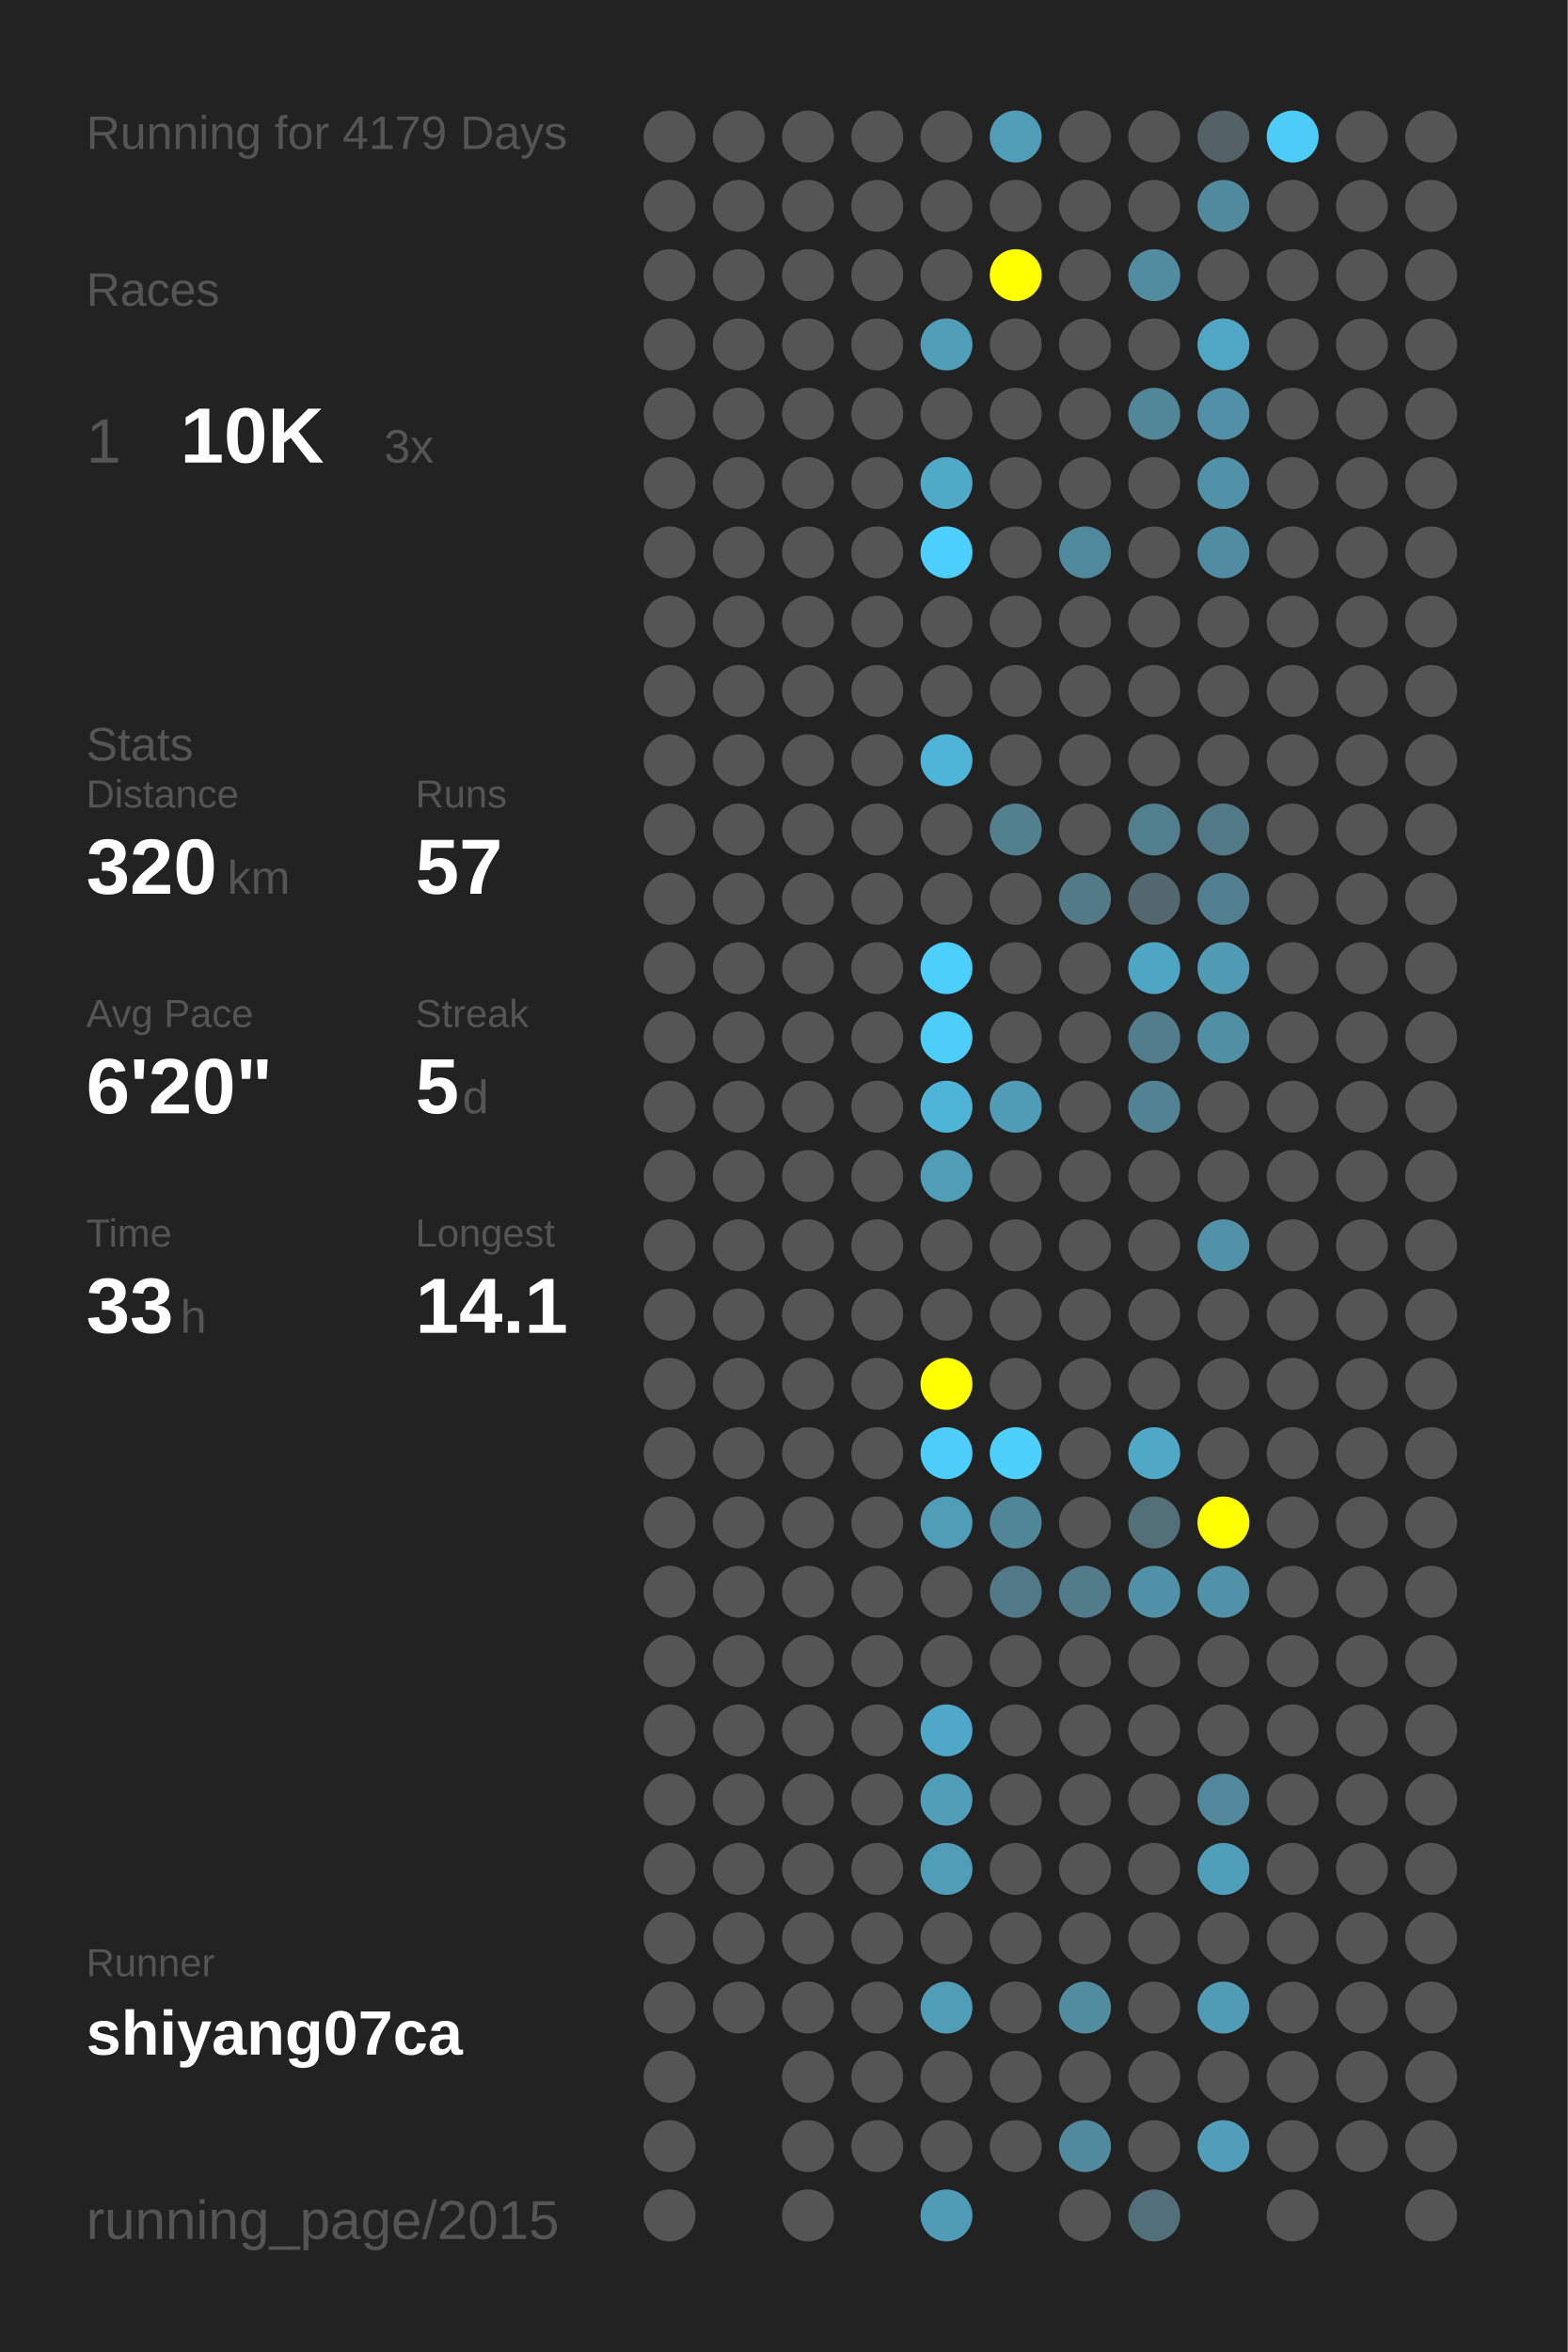
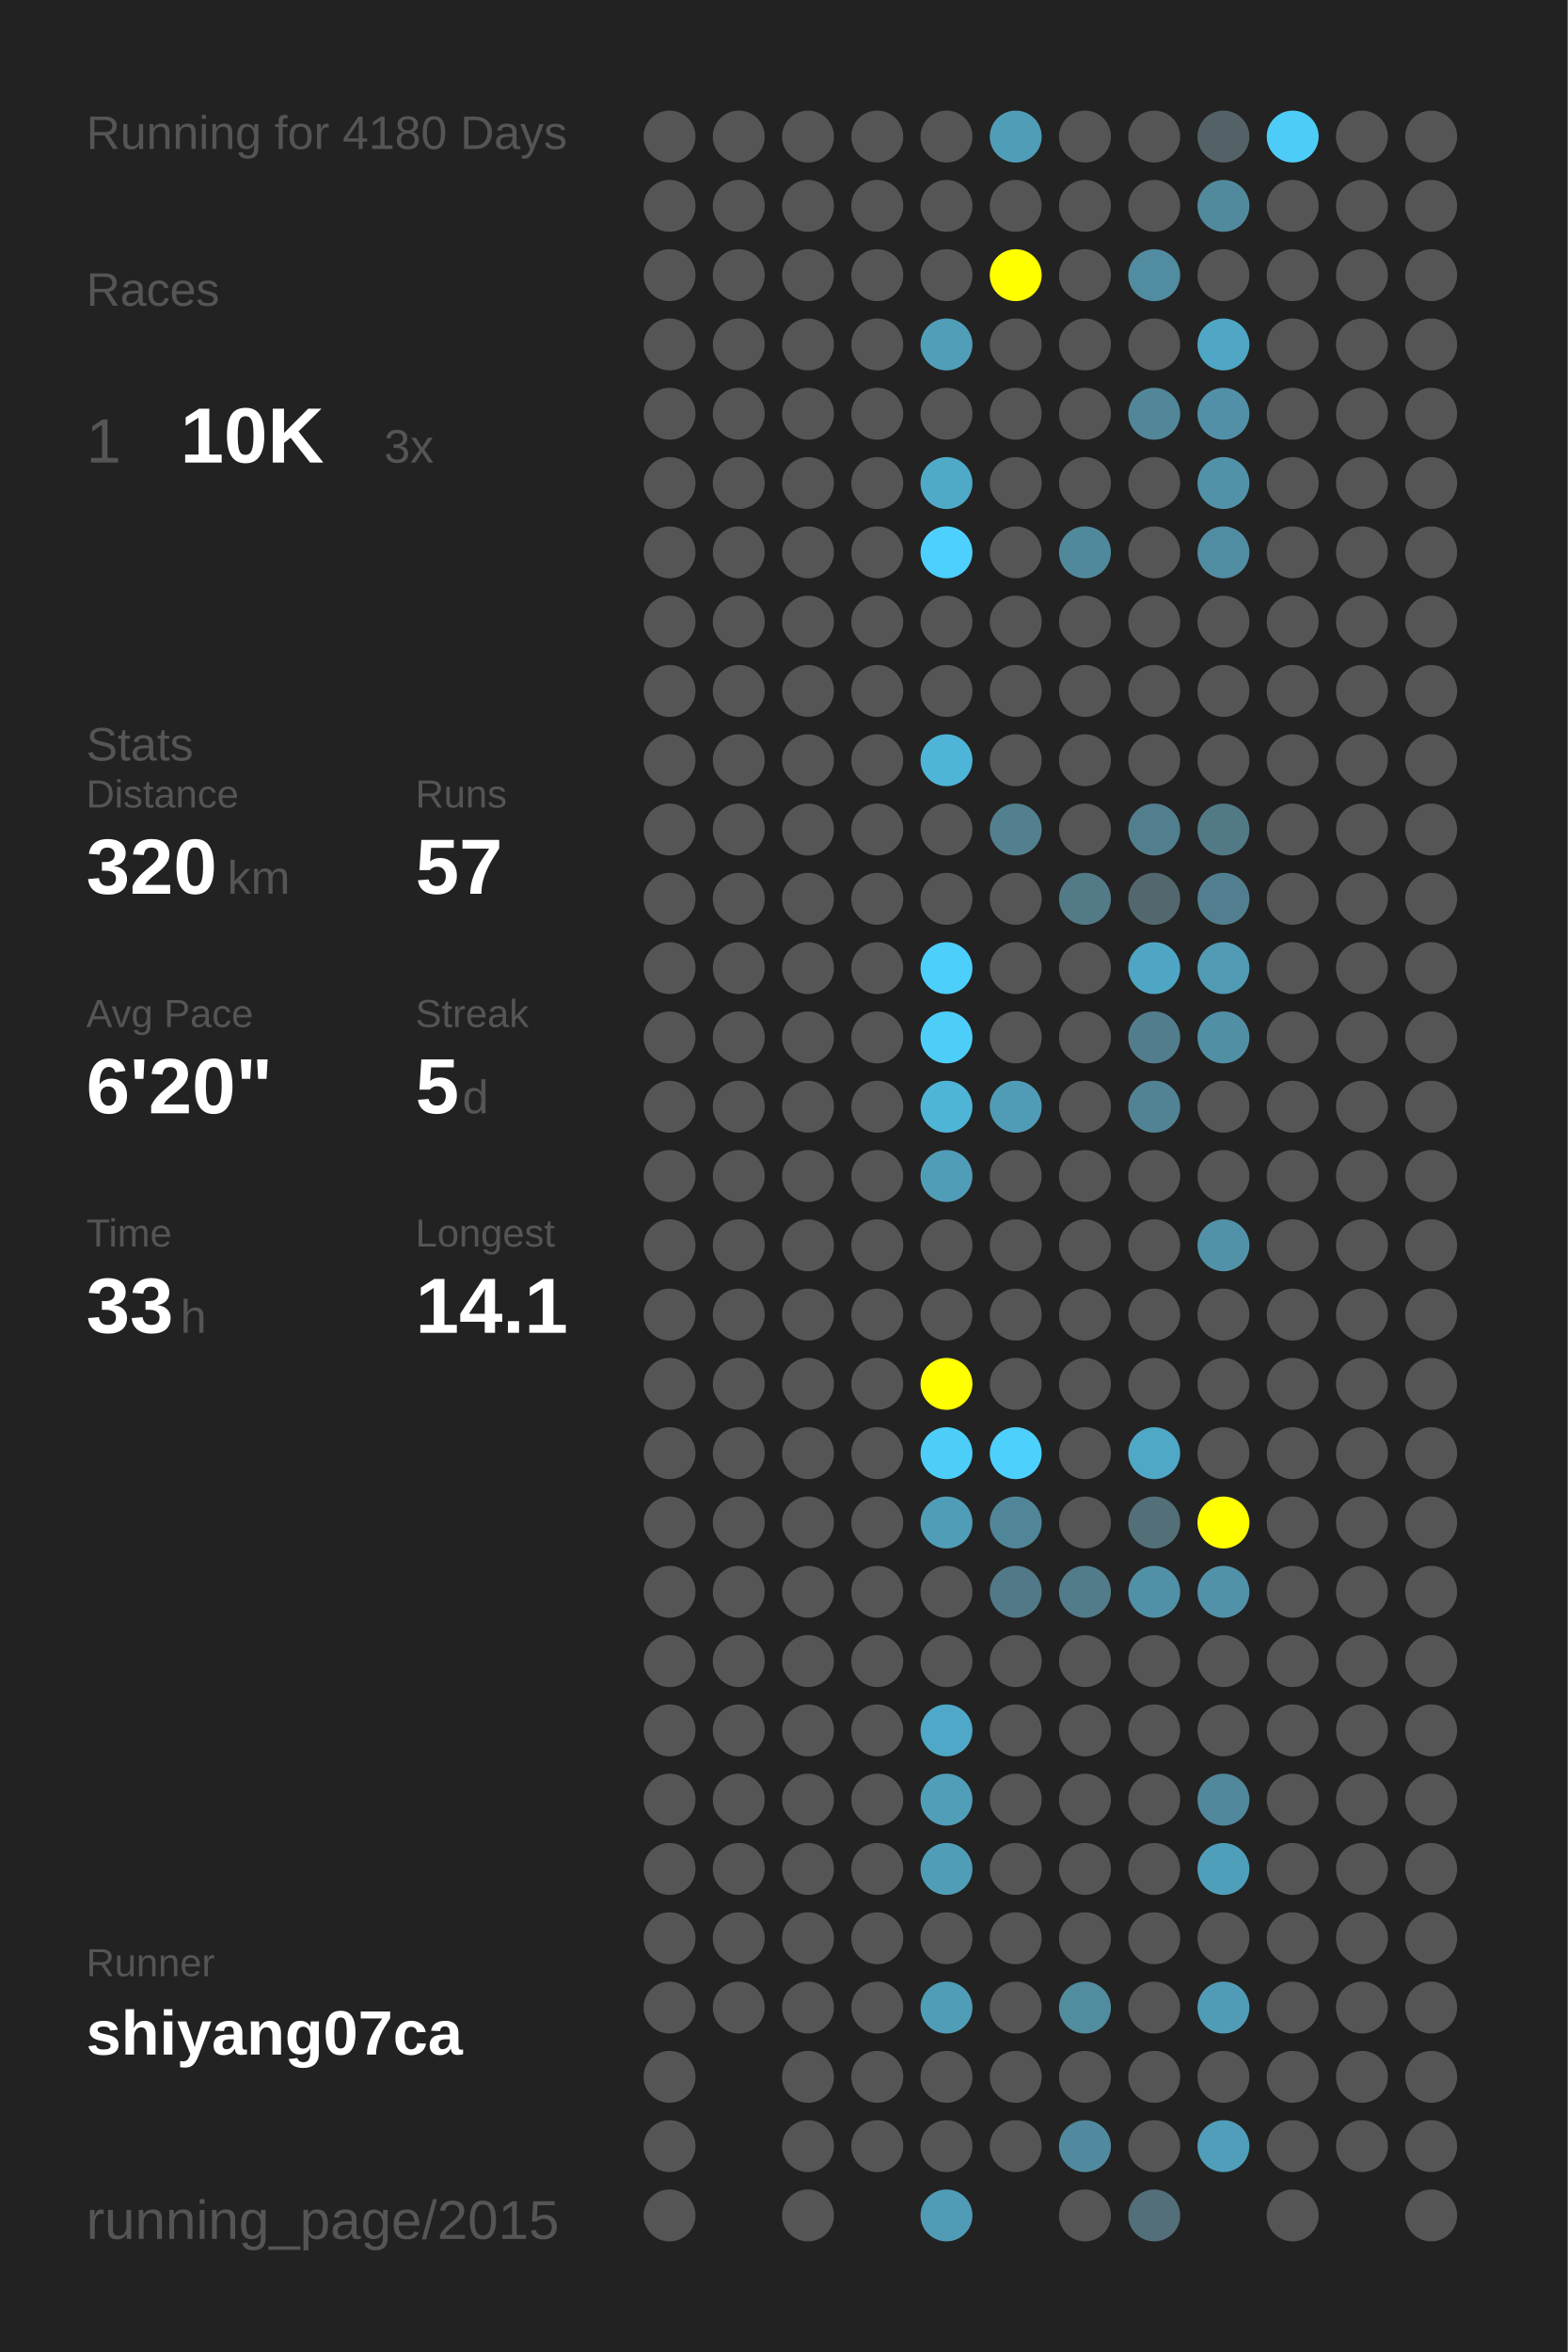
<svg xmlns="http://www.w3.org/2000/svg" baseProfile="full" height="300mm" version="1.1" viewBox="0,0,200,300" width="200mm">
  <defs />
  <rect fill="#222222" height="300" width="200" x="0" y="0" />
-   <text fill="#555555" style="font-size:6px; font-family:Arial;" x="11" y="19">Running for 4179 Days</text>
+   <text fill="#555555" style="font-size:6px; font-family:Arial;" x="11" y="19">Running for 4180 Days</text>
  <text fill="#555555" style="font-size:6px; font-family:Arial;" x="11" y="39">Races</text>
  <text fill="#555555" style="font-size:8px; font-family:Arial;" x="11" y="59">1</text>
  <text fill="#FFFFFF" style="font-size:10px; font-family:Arial; font-weight:bold;" x="23" y="59">10K</text>
  <text fill="#555555" style="font-size:6px; font-family:Arial;" x="49" y="59">3x</text>
  <text fill="#555555" style="font-size:6px; font-family:Arial;" x="11" y="97">Stats</text>
  <text fill="#555555" style="font-size:5px; font-family:Arial;" x="11" y="103">Distance</text>
  <text fill="#FFFFFF" style="font-size:10px; font-family:Arial; font-weight:bold;" x="11" y="114">320</text>
  <text fill="#555555" style="font-size:6px; font-family:Arial;" x="29" y="114">km</text>
  <text fill="#555555" style="font-size:5px; font-family:Arial;" x="53" y="103">Runs</text>
  <text fill="#FFFFFF" style="font-size:10px; font-family:Arial; font-weight:bold;" x="53" y="114">57</text>
  <text fill="#555555" style="font-size:5px; font-family:Arial;" x="11" y="131">Avg Pace</text>
  <text fill="#FFFFFF" style="font-size:10px; font-family:Arial; font-weight:bold;" x="11" y="142">6'20"</text>
  <text fill="#555555" style="font-size:5px; font-family:Arial;" x="53" y="131">Streak</text>
  <text fill="#FFFFFF" style="font-size:10px; font-family:Arial; font-weight:bold;" x="53" y="142">5</text>
  <text fill="#555555" style="font-size:6px; font-family:Arial;" x="59" y="142">d</text>
  <text fill="#555555" style="font-size:5px; font-family:Arial;" x="11" y="159">Time</text>
  <text fill="#FFFFFF" style="font-size:10px; font-family:Arial; font-weight:bold;" x="11" y="170">33</text>
  <text fill="#555555" style="font-size:6px; font-family:Arial;" x="23" y="170">h</text>
  <text fill="#555555" style="font-size:5px; font-family:Arial;" x="53" y="159">Longest</text>
  <text fill="#FFFFFF" style="font-size:10px; font-family:Arial; font-weight:bold;" x="53" y="170">14.1</text>
  <text fill="#555555" style="font-size:5px; font-family:Arial;" x="11" y="252.065">Runner</text>
  <text fill="#FFFFFF" style="font-size:8px; font-family:Arial; font-weight:bold;" x="11" y="262.065">shiyang07ca</text>
  <text fill="#555555" style="font-size:7px; font-family:Arial;" x="11" y="285.581">running_page/2015</text>
  <circle cx="85.417" cy="17.419" fill="#555555" r="3.312" />
  <circle cx="85.417" cy="26.258" fill="#555555" r="3.312" />
  <circle cx="85.417" cy="35.097" fill="#555555" r="3.312" />
  <circle cx="85.417" cy="43.935" fill="#555555" r="3.312" />
  <circle cx="85.417" cy="52.774" fill="#555555" r="3.312" />
  <circle cx="85.417" cy="61.613" fill="#555555" r="3.312" />
  <circle cx="85.417" cy="70.452" fill="#555555" r="3.312" />
  <circle cx="85.417" cy="79.29" fill="#555555" r="3.312" />
  <circle cx="85.417" cy="88.129" fill="#555555" r="3.312" />
  <circle cx="85.417" cy="96.968" fill="#555555" r="3.312" />
  <circle cx="85.417" cy="105.806" fill="#555555" r="3.312" />
  <circle cx="85.417" cy="114.645" fill="#555555" r="3.312" />
  <circle cx="85.417" cy="123.484" fill="#555555" r="3.312" />
  <circle cx="85.417" cy="132.323" fill="#555555" r="3.312" />
  <circle cx="85.417" cy="141.161" fill="#555555" r="3.312" />
  <circle cx="85.417" cy="150" fill="#555555" r="3.312" />
  <circle cx="85.417" cy="158.839" fill="#555555" r="3.312" />
  <circle cx="85.417" cy="167.677" fill="#555555" r="3.312" />
  <circle cx="85.417" cy="176.516" fill="#555555" r="3.312" />
  <circle cx="85.417" cy="185.355" fill="#555555" r="3.312" />
  <circle cx="85.417" cy="194.194" fill="#555555" r="3.312" />
  <circle cx="85.417" cy="203.032" fill="#555555" r="3.312" />
  <circle cx="85.417" cy="211.871" fill="#555555" r="3.312" />
  <circle cx="85.417" cy="220.71" fill="#555555" r="3.312" />
  <circle cx="85.417" cy="229.548" fill="#555555" r="3.312" />
  <circle cx="85.417" cy="238.387" fill="#555555" r="3.312" />
  <circle cx="85.417" cy="247.226" fill="#555555" r="3.312" />
  <circle cx="85.417" cy="256.065" fill="#555555" r="3.312" />
  <circle cx="85.417" cy="264.903" fill="#555555" r="3.312" />
  <circle cx="85.417" cy="273.742" fill="#555555" r="3.312" />
  <circle cx="85.417" cy="282.581" fill="#555555" r="3.312" />
  <circle cx="94.25" cy="17.419" fill="#555555" r="3.312" />
  <circle cx="94.25" cy="26.258" fill="#555555" r="3.312" />
  <circle cx="94.25" cy="35.097" fill="#555555" r="3.312" />
  <circle cx="94.25" cy="43.935" fill="#555555" r="3.312" />
  <circle cx="94.25" cy="52.774" fill="#555555" r="3.312" />
  <circle cx="94.25" cy="61.613" fill="#555555" r="3.312" />
  <circle cx="94.25" cy="70.452" fill="#555555" r="3.312" />
  <circle cx="94.25" cy="79.29" fill="#555555" r="3.312" />
  <circle cx="94.25" cy="88.129" fill="#555555" r="3.312" />
  <circle cx="94.25" cy="96.968" fill="#555555" r="3.312" />
  <circle cx="94.25" cy="105.806" fill="#555555" r="3.312" />
  <circle cx="94.25" cy="114.645" fill="#555555" r="3.312" />
  <circle cx="94.25" cy="123.484" fill="#555555" r="3.312" />
  <circle cx="94.25" cy="132.323" fill="#555555" r="3.312" />
  <circle cx="94.25" cy="141.161" fill="#555555" r="3.312" />
  <circle cx="94.25" cy="150" fill="#555555" r="3.312" />
  <circle cx="94.25" cy="158.839" fill="#555555" r="3.312" />
  <circle cx="94.25" cy="167.677" fill="#555555" r="3.312" />
  <circle cx="94.25" cy="176.516" fill="#555555" r="3.312" />
  <circle cx="94.25" cy="185.355" fill="#555555" r="3.312" />
  <circle cx="94.25" cy="194.194" fill="#555555" r="3.312" />
  <circle cx="94.25" cy="203.032" fill="#555555" r="3.312" />
  <circle cx="94.25" cy="211.871" fill="#555555" r="3.312" />
  <circle cx="94.25" cy="220.71" fill="#555555" r="3.312" />
  <circle cx="94.25" cy="229.548" fill="#555555" r="3.312" />
  <circle cx="94.25" cy="238.387" fill="#555555" r="3.312" />
  <circle cx="94.25" cy="247.226" fill="#555555" r="3.312" />
  <circle cx="94.25" cy="256.065" fill="#555555" r="3.312" />
  <circle cx="103.083" cy="17.419" fill="#555555" r="3.312" />
  <circle cx="103.083" cy="26.258" fill="#555555" r="3.312" />
  <circle cx="103.083" cy="35.097" fill="#555555" r="3.312" />
  <circle cx="103.083" cy="43.935" fill="#555555" r="3.312" />
  <circle cx="103.083" cy="52.774" fill="#555555" r="3.312" />
  <circle cx="103.083" cy="61.613" fill="#555555" r="3.312" />
  <circle cx="103.083" cy="70.452" fill="#555555" r="3.312" />
  <circle cx="103.083" cy="79.29" fill="#555555" r="3.312" />
  <circle cx="103.083" cy="88.129" fill="#555555" r="3.312" />
  <circle cx="103.083" cy="96.968" fill="#555555" r="3.312" />
  <circle cx="103.083" cy="105.806" fill="#555555" r="3.312" />
  <circle cx="103.083" cy="114.645" fill="#555555" r="3.312" />
  <circle cx="103.083" cy="123.484" fill="#555555" r="3.312" />
  <circle cx="103.083" cy="132.323" fill="#555555" r="3.312" />
  <circle cx="103.083" cy="141.161" fill="#555555" r="3.312" />
  <circle cx="103.083" cy="150" fill="#555555" r="3.312" />
  <circle cx="103.083" cy="158.839" fill="#555555" r="3.312" />
  <circle cx="103.083" cy="167.677" fill="#555555" r="3.312" />
  <circle cx="103.083" cy="176.516" fill="#555555" r="3.312" />
  <circle cx="103.083" cy="185.355" fill="#555555" r="3.312" />
  <circle cx="103.083" cy="194.194" fill="#555555" r="3.312" />
  <circle cx="103.083" cy="203.032" fill="#555555" r="3.312" />
  <circle cx="103.083" cy="211.871" fill="#555555" r="3.312" />
  <circle cx="103.083" cy="220.71" fill="#555555" r="3.312" />
  <circle cx="103.083" cy="229.548" fill="#555555" r="3.312" />
  <circle cx="103.083" cy="238.387" fill="#555555" r="3.312" />
  <circle cx="103.083" cy="247.226" fill="#555555" r="3.312" />
  <circle cx="103.083" cy="256.065" fill="#555555" r="3.312" />
  <circle cx="103.083" cy="264.903" fill="#555555" r="3.312" />
  <circle cx="103.083" cy="273.742" fill="#555555" r="3.312" />
  <circle cx="103.083" cy="282.581" fill="#555555" r="3.312" />
  <circle cx="111.917" cy="17.419" fill="#555555" r="3.312" />
  <circle cx="111.917" cy="26.258" fill="#555555" r="3.312" />
  <circle cx="111.917" cy="35.097" fill="#555555" r="3.312" />
  <circle cx="111.917" cy="43.935" fill="#555555" r="3.312" />
  <circle cx="111.917" cy="52.774" fill="#555555" r="3.312" />
  <circle cx="111.917" cy="61.613" fill="#555555" r="3.312" />
  <circle cx="111.917" cy="70.452" fill="#555555" r="3.312" />
  <circle cx="111.917" cy="79.29" fill="#555555" r="3.312" />
  <circle cx="111.917" cy="88.129" fill="#555555" r="3.312" />
  <circle cx="111.917" cy="96.968" fill="#555555" r="3.312" />
  <circle cx="111.917" cy="105.806" fill="#555555" r="3.312" />
  <circle cx="111.917" cy="114.645" fill="#555555" r="3.312" />
  <circle cx="111.917" cy="123.484" fill="#555555" r="3.312" />
  <circle cx="111.917" cy="132.323" fill="#555555" r="3.312" />
  <circle cx="111.917" cy="141.161" fill="#555555" r="3.312" />
  <circle cx="111.917" cy="150" fill="#555555" r="3.312" />
  <circle cx="111.917" cy="158.839" fill="#555555" r="3.312" />
  <circle cx="111.917" cy="167.677" fill="#555555" r="3.312" />
  <circle cx="111.917" cy="176.516" fill="#555555" r="3.312" />
  <circle cx="111.917" cy="185.355" fill="#555555" r="3.312" />
  <circle cx="111.917" cy="194.194" fill="#555555" r="3.312" />
  <circle cx="111.917" cy="203.032" fill="#555555" r="3.312" />
  <circle cx="111.917" cy="211.871" fill="#555555" r="3.312" />
  <circle cx="111.917" cy="220.71" fill="#555555" r="3.312" />
  <circle cx="111.917" cy="229.548" fill="#555555" r="3.312" />
  <circle cx="111.917" cy="238.387" fill="#555555" r="3.312" />
  <circle cx="111.917" cy="247.226" fill="#555555" r="3.312" />
  <circle cx="111.917" cy="256.065" fill="#555555" r="3.312" />
  <circle cx="111.917" cy="264.903" fill="#555555" r="3.312" />
  <circle cx="111.917" cy="273.742" fill="#555555" r="3.312" />
  <circle cx="120.75" cy="17.419" fill="#555555" r="3.312" />
  <circle cx="120.75" cy="26.258" fill="#555555" r="3.312" />
  <circle cx="120.75" cy="35.097" fill="#555555" r="3.312" />
  <circle cx="120.75" cy="43.935" fill="#509eb8" r="3.312" />
  <circle cx="120.75" cy="52.774" fill="#555555" r="3.312" />
  <circle cx="120.75" cy="61.613" fill="#4faac8" r="3.312" />
  <circle cx="120.75" cy="70.452" fill="#4dd0fd" r="3.312" />
  <circle cx="120.75" cy="79.29" fill="#555555" r="3.312" />
  <circle cx="120.75" cy="88.129" fill="#555555" r="3.312" />
  <circle cx="120.75" cy="96.968" fill="#4eb5d8" r="3.312" />
  <circle cx="120.75" cy="105.806" fill="#555555" r="3.312" />
  <circle cx="120.75" cy="114.645" fill="#555555" r="3.312" />
  <circle cx="120.75" cy="123.484" fill="#4dcffc" r="3.312" />
  <circle cx="120.75" cy="132.323" fill="#4dcef9" r="3.312" />
  <circle cx="120.75" cy="141.161" fill="#4eb5d7" r="3.312" />
  <circle cx="120.75" cy="150" fill="#509db7" r="3.312" />
  <circle cx="120.75" cy="158.839" fill="#555555" r="3.312" />
  <circle cx="120.75" cy="167.677" fill="#555555" r="3.312" />
  <circle cx="120.75" cy="176.516" fill="#FFFF00" r="3.312" />
  <circle cx="120.75" cy="185.355" fill="#4dcef9" r="3.312" />
  <circle cx="120.75" cy="194.194" fill="#509db7" r="3.312" />
  <circle cx="120.75" cy="203.032" fill="#555555" r="3.312" />
  <circle cx="120.75" cy="211.871" fill="#555555" r="3.312" />
  <circle cx="120.75" cy="220.71" fill="#4fa8c7" r="3.312" />
  <circle cx="120.75" cy="229.548" fill="#509eb8" r="3.312" />
  <circle cx="120.75" cy="238.387" fill="#509db8" r="3.312" />
  <circle cx="120.75" cy="247.226" fill="#555555" r="3.312" />
  <circle cx="120.75" cy="256.065" fill="#509db7" r="3.312" />
  <circle cx="120.75" cy="264.903" fill="#555555" r="3.312" />
  <circle cx="120.75" cy="273.742" fill="#555555" r="3.312" />
  <circle cx="120.75" cy="282.581" fill="#509bb5" r="3.312" />
  <circle cx="129.583" cy="17.419" fill="#509db8" r="3.312" />
  <circle cx="129.583" cy="26.258" fill="#555555" r="3.312" />
  <circle cx="129.583" cy="35.097" fill="#FFFF00" r="3.312" />
  <circle cx="129.583" cy="43.935" fill="#555555" r="3.312" />
  <circle cx="129.583" cy="52.774" fill="#555555" r="3.312" />
  <circle cx="129.583" cy="61.613" fill="#555555" r="3.312" />
  <circle cx="129.583" cy="70.452" fill="#555555" r="3.312" />
  <circle cx="129.583" cy="79.29" fill="#555555" r="3.312" />
  <circle cx="129.583" cy="88.129" fill="#555555" r="3.312" />
  <circle cx="129.583" cy="96.968" fill="#555555" r="3.312" />
  <circle cx="129.583" cy="105.806" fill="#52808f" r="3.312" />
  <circle cx="129.583" cy="114.645" fill="#555555" r="3.312" />
  <circle cx="129.583" cy="123.484" fill="#555555" r="3.312" />
  <circle cx="129.583" cy="132.323" fill="#555555" r="3.312" />
  <circle cx="129.583" cy="141.161" fill="#509cb6" r="3.312" />
  <circle cx="129.583" cy="150" fill="#555555" r="3.312" />
  <circle cx="129.583" cy="158.839" fill="#555555" r="3.312" />
  <circle cx="129.583" cy="167.677" fill="#555555" r="3.312" />
  <circle cx="129.583" cy="176.516" fill="#555555" r="3.312" />
  <circle cx="129.583" cy="185.355" fill="#4dd0fc" r="3.312" />
  <circle cx="129.583" cy="194.194" fill="#518698" r="3.312" />
  <circle cx="129.583" cy="203.032" fill="#527987" r="3.312" />
  <circle cx="129.583" cy="211.871" fill="#555555" r="3.312" />
  <circle cx="129.583" cy="220.71" fill="#555555" r="3.312" />
  <circle cx="129.583" cy="229.548" fill="#555555" r="3.312" />
  <circle cx="129.583" cy="238.387" fill="#555555" r="3.312" />
  <circle cx="129.583" cy="247.226" fill="#555555" r="3.312" />
  <circle cx="129.583" cy="256.065" fill="#555555" r="3.312" />
  <circle cx="129.583" cy="264.903" fill="#555555" r="3.312" />
  <circle cx="129.583" cy="273.742" fill="#555555" r="3.312" />
  <circle cx="138.417" cy="17.419" fill="#555555" r="3.312" />
  <circle cx="138.417" cy="26.258" fill="#555555" r="3.312" />
  <circle cx="138.417" cy="35.097" fill="#555555" r="3.312" />
  <circle cx="138.417" cy="43.935" fill="#555555" r="3.312" />
  <circle cx="138.417" cy="52.774" fill="#555555" r="3.312" />
  <circle cx="138.417" cy="61.613" fill="#555555" r="3.312" />
  <circle cx="138.417" cy="70.452" fill="#51899c" r="3.312" />
  <circle cx="138.417" cy="79.29" fill="#555555" r="3.312" />
  <circle cx="138.417" cy="88.129" fill="#555555" r="3.312" />
  <circle cx="138.417" cy="96.968" fill="#555555" r="3.312" />
  <circle cx="138.417" cy="105.806" fill="#555555" r="3.312" />
  <circle cx="138.417" cy="114.645" fill="#527a87" r="3.312" />
  <circle cx="138.417" cy="123.484" fill="#555555" r="3.312" />
  <circle cx="138.417" cy="132.323" fill="#555555" r="3.312" />
  <circle cx="138.417" cy="141.161" fill="#555555" r="3.312" />
  <circle cx="138.417" cy="150" fill="#555555" r="3.312" />
  <circle cx="138.417" cy="158.839" fill="#555555" r="3.312" />
  <circle cx="138.417" cy="167.677" fill="#555555" r="3.312" />
  <circle cx="138.417" cy="176.516" fill="#555555" r="3.312" />
  <circle cx="138.417" cy="185.355" fill="#555555" r="3.312" />
  <circle cx="138.417" cy="194.194" fill="#555555" r="3.312" />
  <circle cx="138.417" cy="203.032" fill="#527c8a" r="3.312" />
  <circle cx="138.417" cy="211.871" fill="#555555" r="3.312" />
  <circle cx="138.417" cy="220.71" fill="#555555" r="3.312" />
  <circle cx="138.417" cy="229.548" fill="#555555" r="3.312" />
  <circle cx="138.417" cy="238.387" fill="#555555" r="3.312" />
  <circle cx="138.417" cy="247.226" fill="#555555" r="3.312" />
  <circle cx="138.417" cy="256.065" fill="#518c9f" r="3.312" />
  <circle cx="138.417" cy="264.903" fill="#555555" r="3.312" />
  <circle cx="138.417" cy="273.742" fill="#518a9e" r="3.312" />
  <circle cx="138.417" cy="282.581" fill="#555555" r="3.312" />
  <circle cx="147.25" cy="17.419" fill="#555555" r="3.312" />
  <circle cx="147.25" cy="26.258" fill="#555555" r="3.312" />
  <circle cx="147.25" cy="35.097" fill="#518ca0" r="3.312" />
  <circle cx="147.25" cy="43.935" fill="#555555" r="3.312" />
  <circle cx="147.25" cy="52.774" fill="#518799" r="3.312" />
  <circle cx="147.25" cy="61.613" fill="#555555" r="3.312" />
  <circle cx="147.25" cy="70.452" fill="#555555" r="3.312" />
  <circle cx="147.25" cy="79.29" fill="#555555" r="3.312" />
  <circle cx="147.25" cy="88.129" fill="#555555" r="3.312" />
  <circle cx="147.25" cy="96.968" fill="#555555" r="3.312" />
  <circle cx="147.25" cy="105.806" fill="#527f8e" r="3.312" />
  <circle cx="147.25" cy="114.645" fill="#53676e" r="3.312" />
  <circle cx="147.25" cy="123.484" fill="#4fa6c4" r="3.312" />
  <circle cx="147.25" cy="132.323" fill="#527d8c" r="3.312" />
  <circle cx="147.25" cy="141.161" fill="#528394" r="3.312" />
  <circle cx="147.25" cy="150" fill="#555555" r="3.312" />
  <circle cx="147.25" cy="158.839" fill="#555555" r="3.312" />
  <circle cx="147.25" cy="167.677" fill="#555555" r="3.312" />
  <circle cx="147.25" cy="176.516" fill="#555555" r="3.312" />
  <circle cx="147.25" cy="185.355" fill="#4fa8c6" r="3.312" />
  <circle cx="147.25" cy="194.194" fill="#536f78" r="3.312" />
  <circle cx="147.25" cy="203.032" fill="#5191a7" r="3.312" />
  <circle cx="147.25" cy="211.871" fill="#555555" r="3.312" />
  <circle cx="147.25" cy="220.71" fill="#555555" r="3.312" />
  <circle cx="147.25" cy="229.548" fill="#555555" r="3.312" />
  <circle cx="147.25" cy="238.387" fill="#555555" r="3.312" />
  <circle cx="147.25" cy="247.226" fill="#555555" r="3.312" />
  <circle cx="147.25" cy="256.065" fill="#555555" r="3.312" />
  <circle cx="147.25" cy="264.903" fill="#555555" r="3.312" />
  <circle cx="147.25" cy="273.742" fill="#555555" r="3.312" />
  <circle cx="147.25" cy="282.581" fill="#536f79" r="3.312" />
  <circle cx="156.083" cy="17.419" fill="#546166" r="3.312" />
  <circle cx="156.083" cy="26.258" fill="#518a9d" r="3.312" />
  <circle cx="156.083" cy="35.097" fill="#555555" r="3.312" />
  <circle cx="156.083" cy="43.935" fill="#4fa7c5" r="3.312" />
  <circle cx="156.083" cy="52.774" fill="#5190a6" r="3.312" />
  <circle cx="156.083" cy="61.613" fill="#5192a9" r="3.312" />
  <circle cx="156.083" cy="70.452" fill="#518da2" r="3.312" />
  <circle cx="156.083" cy="79.29" fill="#555555" r="3.312" />
  <circle cx="156.083" cy="88.129" fill="#555555" r="3.312" />
  <circle cx="156.083" cy="96.968" fill="#555555" r="3.312" />
  <circle cx="156.083" cy="105.806" fill="#527986" r="3.312" />
  <circle cx="156.083" cy="114.645" fill="#527f8f" r="3.312" />
  <circle cx="156.083" cy="123.484" fill="#509ab4" r="3.312" />
  <circle cx="156.083" cy="132.323" fill="#518fa5" r="3.312" />
  <circle cx="156.083" cy="141.161" fill="#555555" r="3.312" />
  <circle cx="156.083" cy="150" fill="#555555" r="3.312" />
  <circle cx="156.083" cy="158.839" fill="#5192a8" r="3.312" />
  <circle cx="156.083" cy="167.677" fill="#555555" r="3.312" />
  <circle cx="156.083" cy="176.516" fill="#555555" r="3.312" />
  <circle cx="156.083" cy="185.355" fill="#555555" r="3.312" />
  <circle cx="156.083" cy="194.194" fill="#FFFF00" r="3.312" />
  <circle cx="156.083" cy="203.032" fill="#5192a8" r="3.312" />
  <circle cx="156.083" cy="211.871" fill="#555555" r="3.312" />
  <circle cx="156.083" cy="220.71" fill="#555555" r="3.312" />
  <circle cx="156.083" cy="229.548" fill="#51889b" r="3.312" />
  <circle cx="156.083" cy="238.387" fill="#509fba" r="3.312" />
  <circle cx="156.083" cy="247.226" fill="#555555" r="3.312" />
  <circle cx="156.083" cy="256.065" fill="#509cb6" r="3.312" />
  <circle cx="156.083" cy="264.903" fill="#555555" r="3.312" />
  <circle cx="156.083" cy="273.742" fill="#509eb9" r="3.312" />
  <circle cx="164.917" cy="17.419" fill="#4dccf7" r="3.312" />
  <circle cx="164.917" cy="26.258" fill="#555555" r="3.312" />
  <circle cx="164.917" cy="35.097" fill="#555555" r="3.312" />
  <circle cx="164.917" cy="43.935" fill="#555555" r="3.312" />
  <circle cx="164.917" cy="52.774" fill="#555555" r="3.312" />
  <circle cx="164.917" cy="61.613" fill="#555555" r="3.312" />
  <circle cx="164.917" cy="70.452" fill="#555555" r="3.312" />
  <circle cx="164.917" cy="79.29" fill="#555555" r="3.312" />
  <circle cx="164.917" cy="88.129" fill="#555555" r="3.312" />
  <circle cx="164.917" cy="96.968" fill="#555555" r="3.312" />
  <circle cx="164.917" cy="105.806" fill="#555555" r="3.312" />
  <circle cx="164.917" cy="114.645" fill="#555555" r="3.312" />
  <circle cx="164.917" cy="123.484" fill="#555555" r="3.312" />
  <circle cx="164.917" cy="132.323" fill="#555555" r="3.312" />
  <circle cx="164.917" cy="141.161" fill="#555555" r="3.312" />
  <circle cx="164.917" cy="150" fill="#555555" r="3.312" />
  <circle cx="164.917" cy="158.839" fill="#555555" r="3.312" />
  <circle cx="164.917" cy="167.677" fill="#555555" r="3.312" />
  <circle cx="164.917" cy="176.516" fill="#555555" r="3.312" />
  <circle cx="164.917" cy="185.355" fill="#555555" r="3.312" />
  <circle cx="164.917" cy="194.194" fill="#555555" r="3.312" />
  <circle cx="164.917" cy="203.032" fill="#555555" r="3.312" />
  <circle cx="164.917" cy="211.871" fill="#555555" r="3.312" />
  <circle cx="164.917" cy="220.71" fill="#555555" r="3.312" />
  <circle cx="164.917" cy="229.548" fill="#555555" r="3.312" />
  <circle cx="164.917" cy="238.387" fill="#555555" r="3.312" />
  <circle cx="164.917" cy="247.226" fill="#555555" r="3.312" />
  <circle cx="164.917" cy="256.065" fill="#555555" r="3.312" />
  <circle cx="164.917" cy="264.903" fill="#555555" r="3.312" />
  <circle cx="164.917" cy="273.742" fill="#555555" r="3.312" />
  <circle cx="164.917" cy="282.581" fill="#555555" r="3.312" />
  <circle cx="173.75" cy="17.419" fill="#555555" r="3.312" />
  <circle cx="173.75" cy="26.258" fill="#555555" r="3.312" />
  <circle cx="173.75" cy="35.097" fill="#555555" r="3.312" />
  <circle cx="173.75" cy="43.935" fill="#555555" r="3.312" />
  <circle cx="173.75" cy="52.774" fill="#555555" r="3.312" />
  <circle cx="173.75" cy="61.613" fill="#555555" r="3.312" />
  <circle cx="173.75" cy="70.452" fill="#555555" r="3.312" />
  <circle cx="173.75" cy="79.29" fill="#555555" r="3.312" />
  <circle cx="173.75" cy="88.129" fill="#555555" r="3.312" />
  <circle cx="173.75" cy="96.968" fill="#555555" r="3.312" />
  <circle cx="173.75" cy="105.806" fill="#555555" r="3.312" />
  <circle cx="173.75" cy="114.645" fill="#555555" r="3.312" />
  <circle cx="173.75" cy="123.484" fill="#555555" r="3.312" />
  <circle cx="173.75" cy="132.323" fill="#555555" r="3.312" />
  <circle cx="173.75" cy="141.161" fill="#555555" r="3.312" />
  <circle cx="173.75" cy="150" fill="#555555" r="3.312" />
  <circle cx="173.75" cy="158.839" fill="#555555" r="3.312" />
  <circle cx="173.75" cy="167.677" fill="#555555" r="3.312" />
  <circle cx="173.75" cy="176.516" fill="#555555" r="3.312" />
  <circle cx="173.75" cy="185.355" fill="#555555" r="3.312" />
  <circle cx="173.75" cy="194.194" fill="#555555" r="3.312" />
  <circle cx="173.75" cy="203.032" fill="#555555" r="3.312" />
  <circle cx="173.75" cy="211.871" fill="#555555" r="3.312" />
  <circle cx="173.75" cy="220.71" fill="#555555" r="3.312" />
  <circle cx="173.75" cy="229.548" fill="#555555" r="3.312" />
  <circle cx="173.75" cy="238.387" fill="#555555" r="3.312" />
  <circle cx="173.75" cy="247.226" fill="#555555" r="3.312" />
  <circle cx="173.75" cy="256.065" fill="#555555" r="3.312" />
  <circle cx="173.75" cy="264.903" fill="#555555" r="3.312" />
  <circle cx="173.75" cy="273.742" fill="#555555" r="3.312" />
  <circle cx="182.583" cy="17.419" fill="#555555" r="3.312" />
  <circle cx="182.583" cy="26.258" fill="#555555" r="3.312" />
  <circle cx="182.583" cy="35.097" fill="#555555" r="3.312" />
  <circle cx="182.583" cy="43.935" fill="#555555" r="3.312" />
  <circle cx="182.583" cy="52.774" fill="#555555" r="3.312" />
  <circle cx="182.583" cy="61.613" fill="#555555" r="3.312" />
  <circle cx="182.583" cy="70.452" fill="#555555" r="3.312" />
  <circle cx="182.583" cy="79.29" fill="#555555" r="3.312" />
  <circle cx="182.583" cy="88.129" fill="#555555" r="3.312" />
  <circle cx="182.583" cy="96.968" fill="#555555" r="3.312" />
  <circle cx="182.583" cy="105.806" fill="#555555" r="3.312" />
  <circle cx="182.583" cy="114.645" fill="#555555" r="3.312" />
  <circle cx="182.583" cy="123.484" fill="#555555" r="3.312" />
  <circle cx="182.583" cy="132.323" fill="#555555" r="3.312" />
  <circle cx="182.583" cy="141.161" fill="#555555" r="3.312" />
  <circle cx="182.583" cy="150" fill="#555555" r="3.312" />
  <circle cx="182.583" cy="158.839" fill="#555555" r="3.312" />
  <circle cx="182.583" cy="167.677" fill="#555555" r="3.312" />
  <circle cx="182.583" cy="176.516" fill="#555555" r="3.312" />
  <circle cx="182.583" cy="185.355" fill="#555555" r="3.312" />
  <circle cx="182.583" cy="194.194" fill="#555555" r="3.312" />
  <circle cx="182.583" cy="203.032" fill="#555555" r="3.312" />
  <circle cx="182.583" cy="211.871" fill="#555555" r="3.312" />
  <circle cx="182.583" cy="220.71" fill="#555555" r="3.312" />
  <circle cx="182.583" cy="229.548" fill="#555555" r="3.312" />
  <circle cx="182.583" cy="238.387" fill="#555555" r="3.312" />
  <circle cx="182.583" cy="247.226" fill="#555555" r="3.312" />
  <circle cx="182.583" cy="256.065" fill="#555555" r="3.312" />
  <circle cx="182.583" cy="264.903" fill="#555555" r="3.312" />
  <circle cx="182.583" cy="273.742" fill="#555555" r="3.312" />
  <circle cx="182.583" cy="282.581" fill="#555555" r="3.312" />
</svg>
